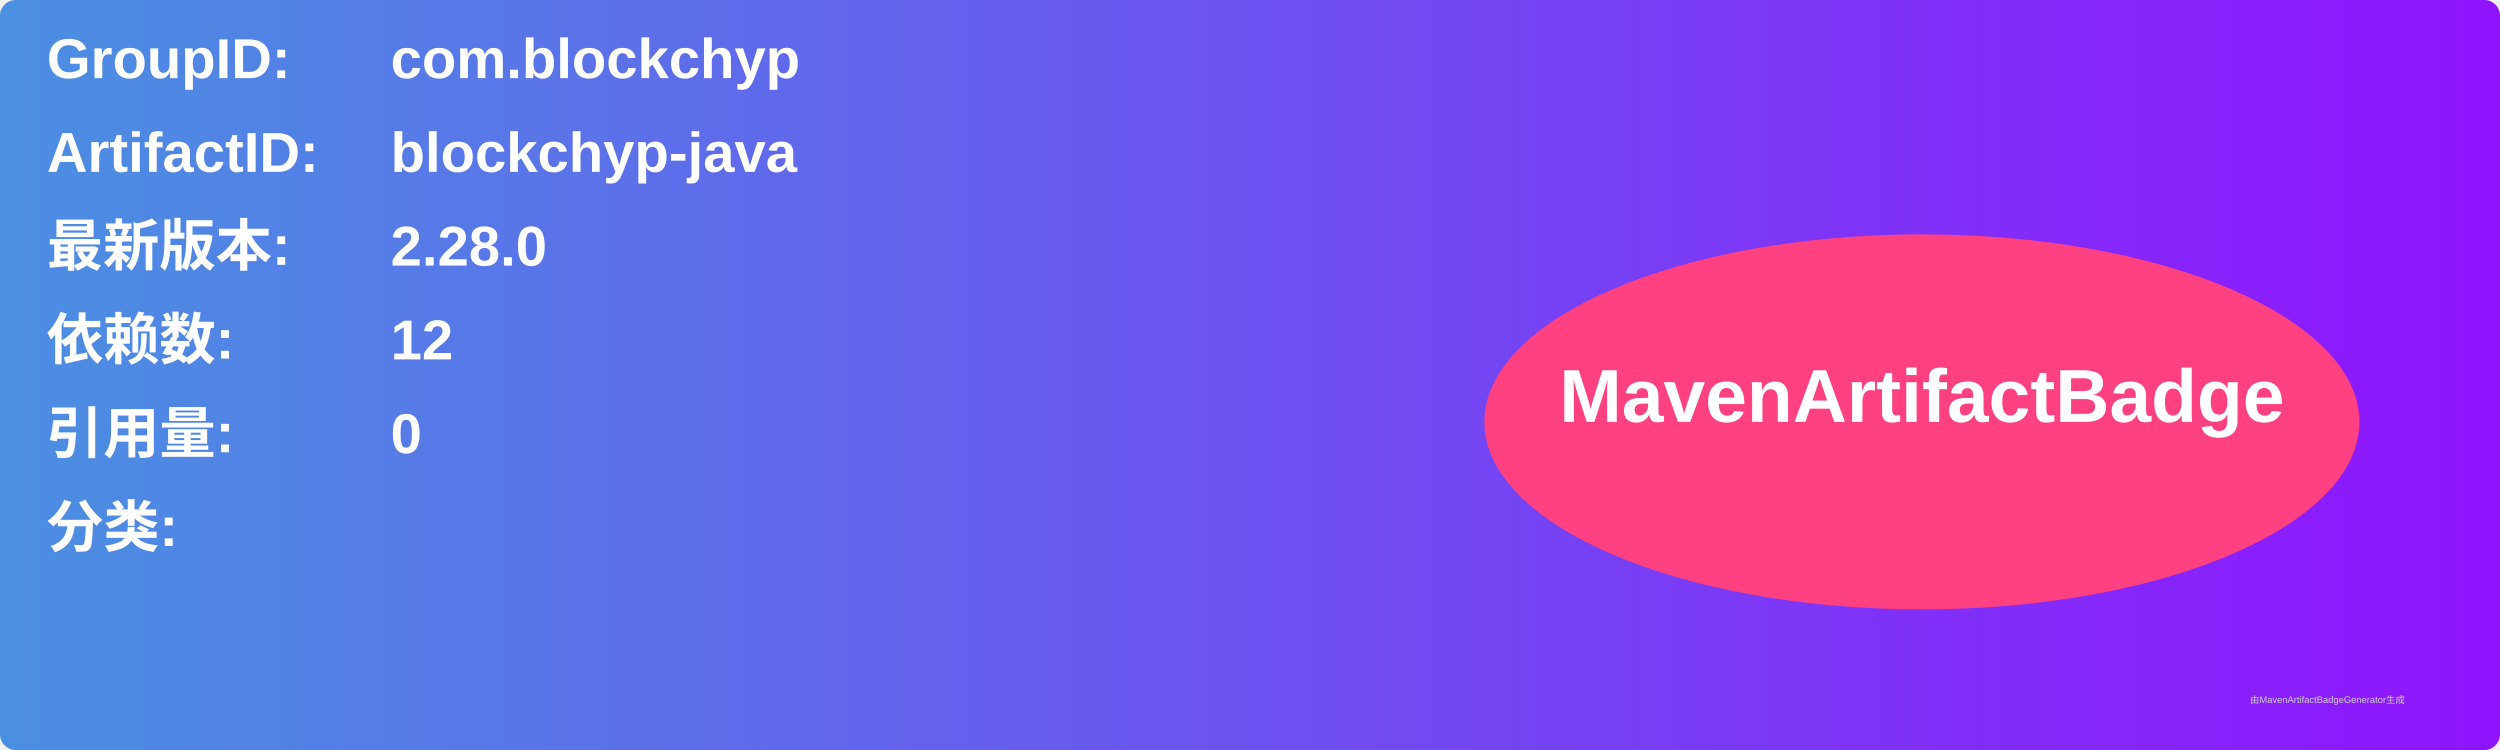
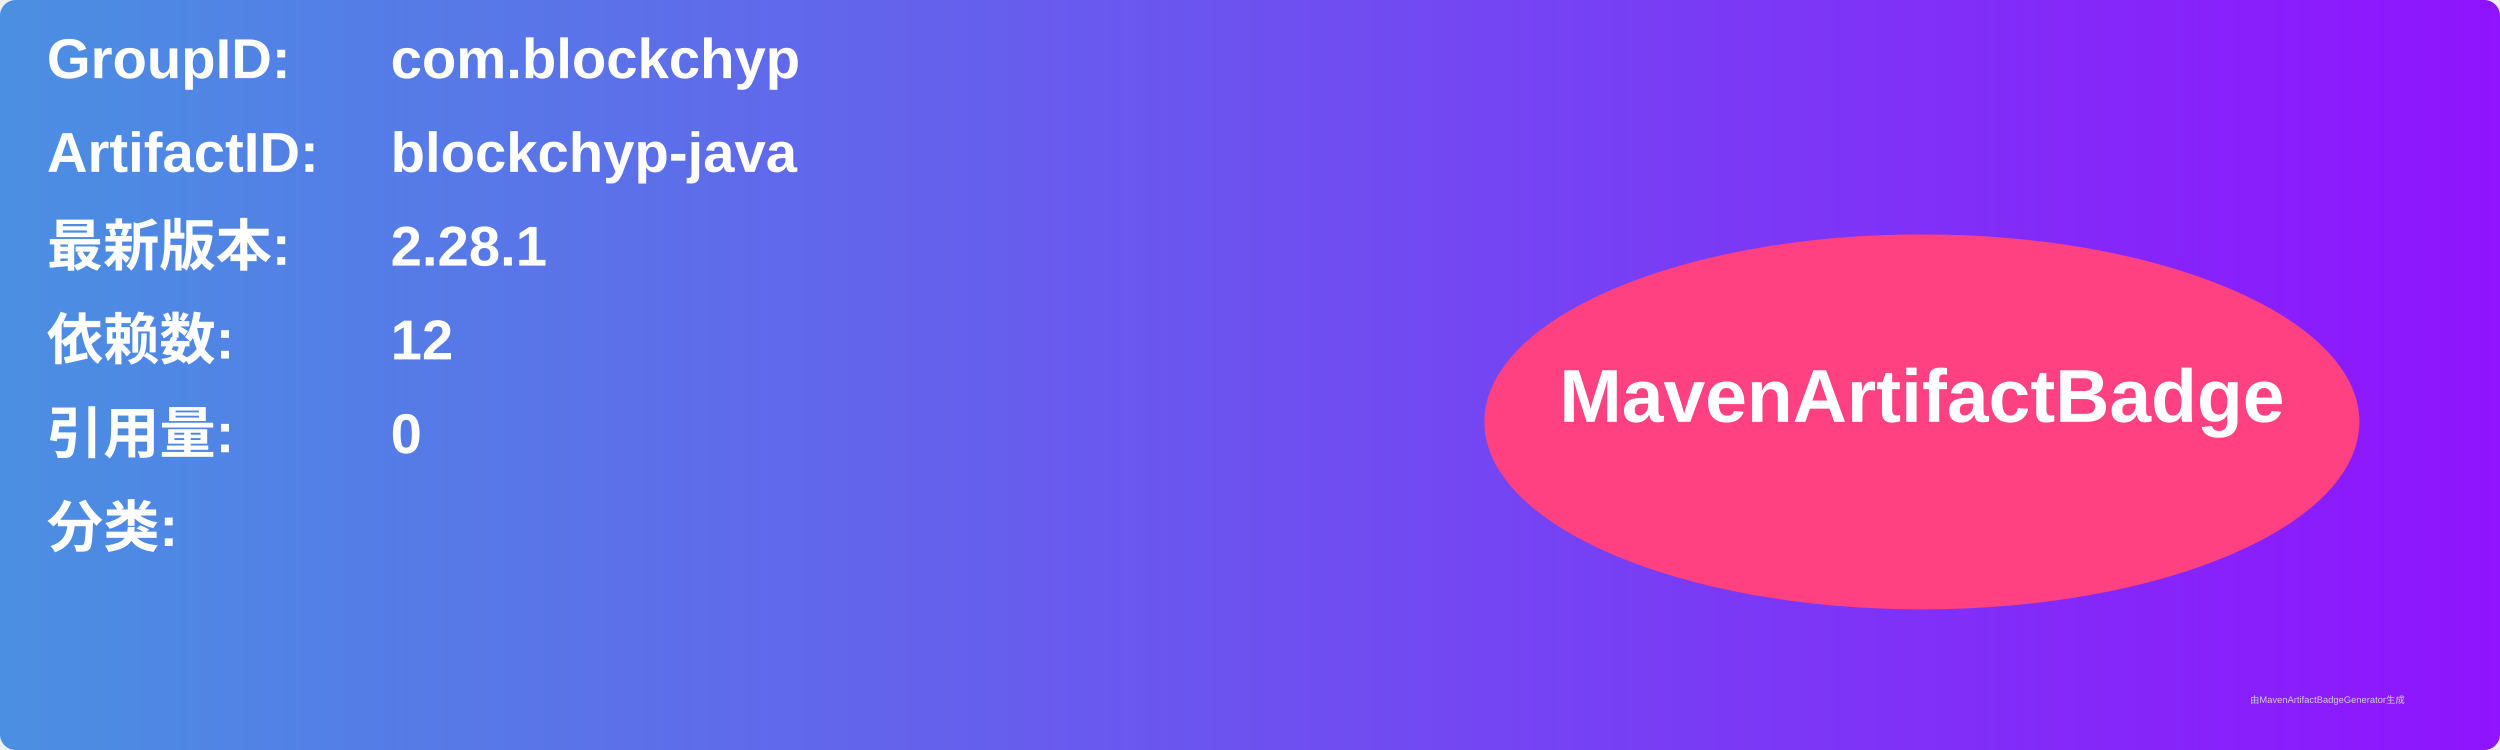
<svg xmlns="http://www.w3.org/2000/svg" width="800" height="240" viewBox="0 0 800 240">
  <linearGradient id="grad" x1="0%" y1="0%" x2="100%" y2="0%">
    <stop offset="0%" stop-color="#4a90e2" />
    <stop offset="100%" stop-color="#9013fe" />
  </linearGradient>
  <rect width="100%" height="100%" rx="5" ry="5" fill="url(#grad)" />
  <g transform="translate(15, 15)">
    <text x="0" y="10" font-family="Arial" font-size="18" fill="white" font-weight="bold" width="260">GroupID:</text>
    <text x="110" y="10" font-family="Arial" font-size="18" fill="white" font-weight="bold" width="460">com.blockchyp</text>
    <text x="0" y="40" font-family="Arial" font-size="18" fill="white" font-weight="bold" width="260">ArtifactID:</text>
    <text x="110" y="40" font-family="Arial" font-size="18" fill="white" font-weight="bold" width="460">blockchyp-java</text>
    <text x="0" y="70" font-family="Arial" font-size="18" fill="white" font-weight="bold">最新版本:</text>
    <text x="110" y="70" font-family="Arial" font-size="18" fill="white" font-weight="bold">
-       <tspan font-weight="bold">2.28.0</tspan>
+       <tspan font-weight="bold">2.28.1</tspan>
    </text>
    <text x="0" y="100" font-family="Arial" font-size="18" fill="white" font-weight="bold">依赖数: </text>
    <text x="110" y="100" font-family="Arial" font-size="18" fill="white">
      <tspan font-weight="bold">12</tspan>
    </text>
    <text x="0" y="130" font-family="Arial" font-size="18" fill="white" font-weight="bold">引用量: </text>
    <text x="110" y="130" font-family="Arial" font-size="18" fill="white">
      <tspan font-weight="bold">0</tspan>
    </text>
    <text x="0" y="160" font-family="Arial" font-size="18" fill="white" font-weight="bold">分类:</text>
    <text x="10" y="190" font-family="Arial" font-size="10" fill="white">
      <tspan font-weight="bold" />
    </text>
    <ellipse cx="600" cy="120" rx="140" ry="60" fill="#ff4081" />
    <text x="600" y="120" text-anchor="middle" font-family="Arial" font-size="24" fill="white" font-weight="bold">MavenArtifactBadge</text>
  </g>
  <text x="720" y="225" font-family="Arial" font-size="3" fill="#d0d0d0">由MavenArtifactBadgeGenerator生成</text>
</svg>
